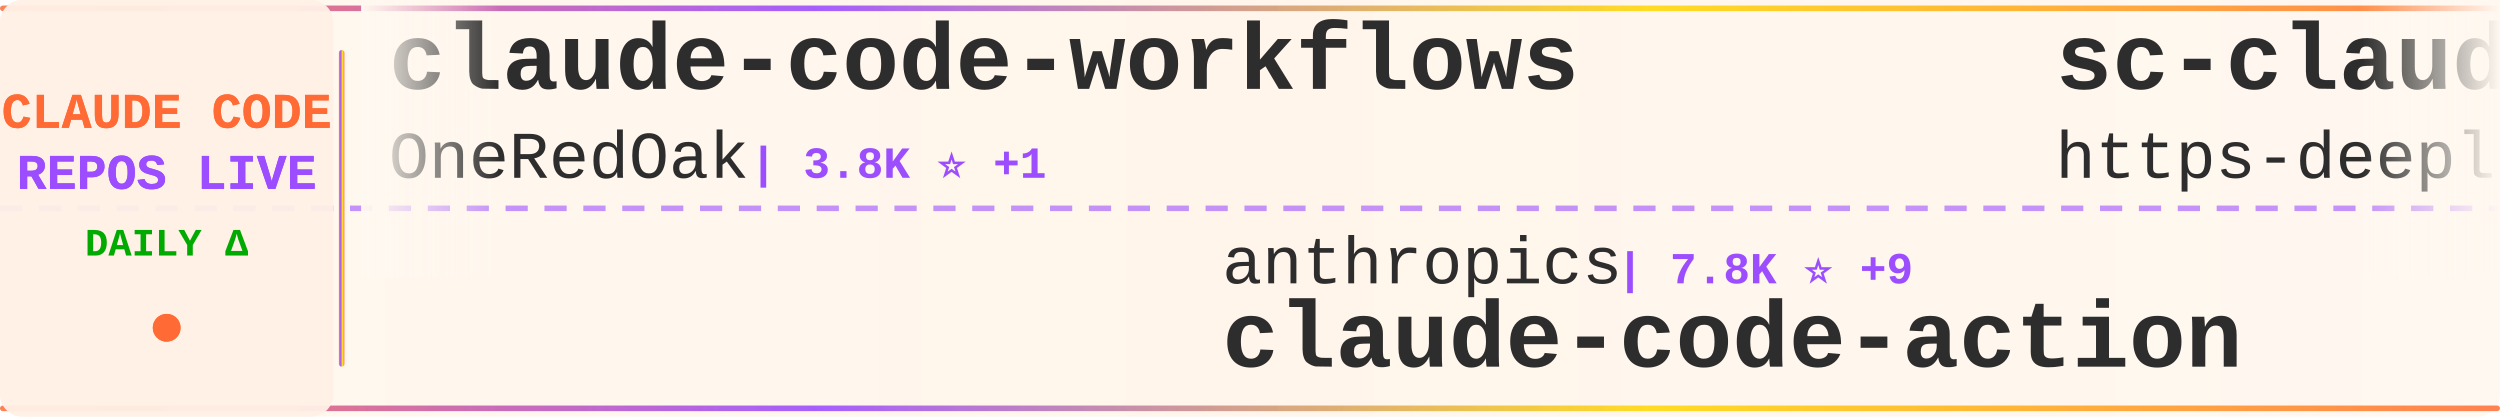
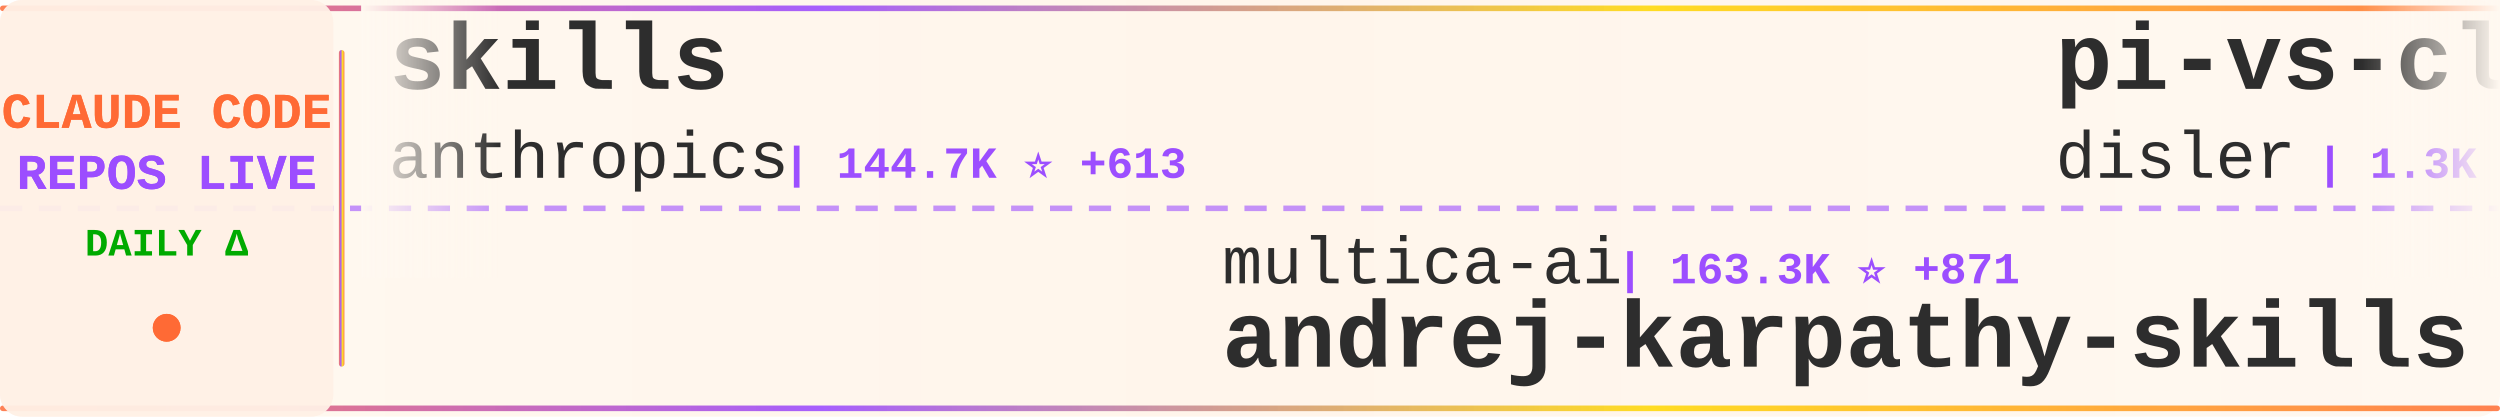
<svg xmlns="http://www.w3.org/2000/svg" width="900" height="150">
  <defs>
    <linearGradient id="tickerBg" x1="0%" y1="0%" x2="100%" y2="0%">
      <stop offset="0%" style="stop-color:#fff8f0;stop-opacity:0.98" />
      <stop offset="50%" style="stop-color:#fff5eb;stop-opacity:1" />
      <stop offset="100%" style="stop-color:#fff8f0;stop-opacity:0.98" />
    </linearGradient>
    <linearGradient id="borderGrad" x1="0%" y1="0%" x2="100%" y2="0%">
      <stop offset="0%" style="stop-color:#FF6B35;stop-opacity:0.85">
        <animate attributeName="stop-opacity" values="0.85;1;0.85" dur="2s" repeatCount="indefinite" />
      </stop>
      <stop offset="33%" style="stop-color:#9C4EFF;stop-opacity:0.9">
        <animate attributeName="stop-opacity" values="0.9;1;0.9" dur="2.2s" repeatCount="indefinite" />
      </stop>
      <stop offset="66%" style="stop-color:#FFD700;stop-opacity:0.85">
        <animate attributeName="stop-opacity" values="0.85;1;0.85" dur="1.8s" repeatCount="indefinite" />
      </stop>
      <stop offset="100%" style="stop-color:#FF6B35;stop-opacity:0.85">
        <animate attributeName="stop-opacity" values="0.85;1;0.85" dur="2s" repeatCount="indefinite" />
      </stop>
    </linearGradient>
    <filter id="textGlow">
      <feGaussianBlur stdDeviation="0.15" result="coloredBlur" />
      <feMerge>
        <feMergeNode in="coloredBlur" />
        <feMergeNode in="SourceGraphic" />
      </feMerge>
    </filter>
    <filter id="metricGlow">
      <feGaussianBlur stdDeviation="0.2" result="coloredBlur" />
      <feMerge>
        <feMergeNode in="coloredBlur" />
        <feMergeNode in="SourceGraphic" />
      </feMerge>
    </filter>
    <linearGradient id="leftFade" x1="0%" y1="0%" x2="100%" y2="0%">
      <stop offset="0%" style="stop-color:#fff8f0;stop-opacity:1" />
      <stop offset="100%" style="stop-color:#fff8f0;stop-opacity:0" />
    </linearGradient>
    <linearGradient id="rightFade" x1="0%" y1="0%" x2="100%" y2="0%">
      <stop offset="0%" style="stop-color:#fff8f0;stop-opacity:0" />
      <stop offset="100%" style="stop-color:#fff8f0;stop-opacity:1" />
    </linearGradient>
  </defs>
  <rect width="900" height="150" fill="url(#tickerBg)" rx="8" />
  <rect x="0" y="2" width="900" height="2" fill="url(#borderGrad)" rx="1" />
  <rect x="0" y="146" width="900" height="2" fill="url(#borderGrad)" rx="1" />
  <line x1="0" y1="75" x2="900" y2="75" stroke="#9C4EFF" stroke-width="2" stroke-dasharray="8 6" opacity="0.6" />
  <rect x="0" y="0" width="120" height="150" fill="#fff0e6" opacity="0.95" rx="8" />
  <text x="60" y="46" font-family="'Courier New', monospace" font-size="18" font-weight="bold" fill="#FF6B35" text-anchor="middle" filter="url(#textGlow)">
    CLAUDE CODE
  </text>
  <text x="60" y="68" font-family="'Courier New', monospace" font-size="18" font-weight="bold" fill="#9C4EFF" text-anchor="middle" filter="url(#textGlow)">
    REPOS LIVE
  </text>
  <text x="60" y="92" font-family="'Courier New', monospace" font-size="14" font-weight="bold" fill="#00aa00" text-anchor="middle">
    DAILY Δ
  </text>
  <circle cx="60" cy="118" r="5" fill="#FF6B35" filter="url(#metricGlow)">
    <animate attributeName="r" values="4;6;4" dur="1.5s" repeatCount="indefinite" />
    <animate attributeName="opacity" values="0.6;1;0.6" dur="1.5s" repeatCount="indefinite" />
  </circle>
  <rect x="122" y="18" width="2" height="114" fill="url(#borderGrad)" rx="1" />
  <clipPath id="tickerClip">
    <rect x="130" y="0" width="770" height="150" />
  </clipPath>
  <g clip-path="url(#tickerClip)">
    <g id="tickerItems">
      <animateTransform attributeName="transform" attributeType="XML" type="translate" from="0 0" to="-3000 0" dur="54s" repeatCount="indefinite" />
      <g transform="translate(0, 0)">
-         <text x="140" y="32" font-family="'Courier New', monospace" font-size="34" font-weight="bold" fill="#2d2d2d">claude-code-workflows</text>
-         <text x="140" y="64" font-family="'Courier New', monospace" font-size="24" font-weight="normal" fill="#2d2d2d" opacity="1.0">OneRedOak</text>
-         <text x="270" y="64" font-family="'Courier New', monospace" font-size="16" font-weight="bold" fill="#9C4EFF"> | 3.8K ⭐ +1</text>
+         <text x="140" y="32" font-family="'Courier New', monospace" font-size="34" font-weight="bold" fill="#2d2d2d">skills</text>
+         <text x="140" y="64" font-family="'Courier New', monospace" font-size="24" font-weight="normal" fill="#2d2d2d" opacity="1.0">anthropics</text>
+         <text x="282" y="64" font-family="'Courier New', monospace" font-size="16" font-weight="bold" fill="#9C4EFF"> | 144.7K ⭐ +613</text>
      </g>
      <g transform="translate(300, 0)">
-         <text x="140" y="102" font-family="'Courier New', monospace" font-size="24" font-weight="normal" fill="#2d2d2d" opacity="1.0">anthropics</text>
-         <text x="282" y="102" font-family="'Courier New', monospace" font-size="16" font-weight="bold" fill="#9C4EFF"> | 7.8K ⭐ +9</text>
-         <text x="140" y="132" font-family="'Courier New', monospace" font-size="34" font-weight="bold" fill="#2d2d2d">claude-code-action</text>
+         <text x="140" y="102" font-family="'Courier New', monospace" font-size="24" font-weight="normal" fill="#2d2d2d" opacity="1.0">multica-ai</text>
+         <text x="282" y="102" font-family="'Courier New', monospace" font-size="16" font-weight="bold" fill="#9C4EFF"> | 163.3K ⭐ +871</text>
+         <text x="140" y="132" font-family="'Courier New', monospace" font-size="34" font-weight="bold" fill="#2d2d2d">andrej-karpathy-skills</text>
      </g>
      <g transform="translate(600, 0)">
-         <text x="140" y="32" font-family="'Courier New', monospace" font-size="34" font-weight="bold" fill="#2d2d2d">sc-claude-code-files</text>
-         <text x="140" y="64" font-family="'Courier New', monospace" font-size="24" font-weight="normal" fill="#2d2d2d" opacity="1.0">https-deeplearning-ai</text>
-         <text x="414" y="64" font-family="'Courier New', monospace" font-size="16" font-weight="bold" fill="#9C4EFF"> | 522 ⭐</text>
+         <text x="140" y="32" font-family="'Courier New', monospace" font-size="34" font-weight="bold" fill="#2d2d2d">pi-vs-claude-code</text>
+         <text x="140" y="64" font-family="'Courier New', monospace" font-size="24" font-weight="normal" fill="#2d2d2d" opacity="1.0">disler</text>
+         <text x="234" y="64" font-family="'Courier New', monospace" font-size="16" font-weight="bold" fill="#9C4EFF"> | 1.3K ⭐ +11</text>
      </g>
      <g transform="translate(900, 0)">
-         <text x="140" y="102" font-family="'Courier New', monospace" font-size="24" font-weight="normal" fill="#2d2d2d" opacity="1.0">anthropics</text>
-         <text x="282" y="102" font-family="'Courier New', monospace" font-size="16" font-weight="bold" fill="#9C4EFF"> | 28.9K ⭐ +198</text>
-         <text x="140" y="132" font-family="'Courier New', monospace" font-size="34" font-weight="bold" fill="#2d2d2d">claude-plugins-official</text>
+         <text x="140" y="102" font-family="'Courier New', monospace" font-size="24" font-weight="normal" fill="#2d2d2d" opacity="1.0">huangjia2019</text>
+         <text x="306" y="102" font-family="'Courier New', monospace" font-size="16" font-weight="bold" fill="#9C4EFF"> | 745 ⭐ +3</text>
+         <text x="140" y="132" font-family="'Courier New', monospace" font-size="34" font-weight="bold" fill="#2d2d2d">claude-code-engineering</text>
      </g>
      <g transform="translate(1200, 0)">
-         <text x="140" y="32" font-family="'Courier New', monospace" font-size="34" font-weight="bold" fill="#2d2d2d">Auto-claude-code-researc...</text>
-         <text x="140" y="64" font-family="'Courier New', monospace" font-size="24" font-weight="normal" fill="#2d2d2d" opacity="1.0">wanshuiyin</text>
-         <text x="282" y="64" font-family="'Courier New', monospace" font-size="16" font-weight="bold" fill="#9C4EFF"> | 11.1K ⭐ +59</text>
+         <text x="140" y="32" font-family="'Courier New', monospace" font-size="34" font-weight="bold" fill="#2d2d2d">ClaudeCodeAgents</text>
+         <text x="140" y="64" font-family="'Courier New', monospace" font-size="24" font-weight="normal" fill="#2d2d2d" opacity="1.0">darcyegb</text>
+         <text x="258" y="64" font-family="'Courier New', monospace" font-size="16" font-weight="bold" fill="#9C4EFF"> | 709 ⭐ +2</text>
      </g>
      <g transform="translate(1500, 0)">
-         <text x="140" y="102" font-family="'Courier New', monospace" font-size="24" font-weight="normal" fill="#2d2d2d" opacity="1.0">Windy3f3f3f3f</text>
-         <text x="318" y="102" font-family="'Courier New', monospace" font-size="16" font-weight="bold" fill="#9C4EFF"> | 2.5K ⭐ +11</text>
-         <text x="140" y="132" font-family="'Courier New', monospace" font-size="34" font-weight="bold" fill="#2d2d2d">how-claude-code-works</text>
-       </g>
-       <g transform="translate(1800, 0)">
-         <text x="140" y="32" font-family="'Courier New', monospace" font-size="34" font-weight="bold" fill="#2d2d2d">claude-code-settings</text>
-         <text x="140" y="64" font-family="'Courier New', monospace" font-size="24" font-weight="normal" fill="#2d2d2d" opacity="1.0">feiskyer</text>
-         <text x="258" y="64" font-family="'Courier New', monospace" font-size="16" font-weight="bold" fill="#9C4EFF"> | 1.5K ⭐ +2</text>
-       </g>
-       <g transform="translate(2100, 0)">
        <text x="140" y="102" font-family="'Courier New', monospace" font-size="24" font-weight="normal" fill="#2d2d2d" opacity="1.0">Pimzino</text>
        <text x="246" y="102" font-family="'Courier New', monospace" font-size="16" font-weight="bold" fill="#9C4EFF"> | 3.8K ⭐ +1</text>
        <text x="140" y="132" font-family="'Courier New', monospace" font-size="34" font-weight="bold" fill="#2d2d2d">claude-code-spec-workflo...</text>
      </g>
+       <g transform="translate(1800, 0)">
+         <text x="140" y="32" font-family="'Courier New', monospace" font-size="34" font-weight="bold" fill="#2d2d2d">claude-code-security-rev...</text>
+         <text x="140" y="64" font-family="'Courier New', monospace" font-size="24" font-weight="normal" fill="#2d2d2d" opacity="1.0">anthropics</text>
+         <text x="282" y="64" font-family="'Courier New', monospace" font-size="16" font-weight="bold" fill="#9C4EFF"> | 4.9K ⭐ +7</text>
+       </g>
+       <g transform="translate(2100, 0)">
+         <text x="140" y="102" font-family="'Courier New', monospace" font-size="24" font-weight="normal" fill="#2d2d2d" opacity="1.0">anthropics</text>
+         <text x="282" y="102" font-family="'Courier New', monospace" font-size="16" font-weight="bold" fill="#9C4EFF"> | 7.8K ⭐ +13</text>
+         <text x="140" y="132" font-family="'Courier New', monospace" font-size="34" font-weight="bold" fill="#2d2d2d">claude-code-action</text>
+       </g>
      <g transform="translate(2400, 0)">
-         <text x="140" y="32" font-family="'Courier New', monospace" font-size="34" font-weight="bold" fill="#2d2d2d">claude-code-ultimate-gui...</text>
-         <text x="140" y="64" font-family="'Courier New', monospace" font-size="24" font-weight="normal" fill="#2d2d2d" opacity="1.0">FlorianBruniaux</text>
-         <text x="342" y="64" font-family="'Courier New', monospace" font-size="16" font-weight="bold" fill="#9C4EFF"> | 4.6K ⭐ +18</text>
+         <text x="140" y="32" font-family="'Courier New', monospace" font-size="34" font-weight="bold" fill="#2d2d2d">claude-code-source-code</text>
+         <text x="140" y="64" font-family="'Courier New', monospace" font-size="24" font-weight="normal" fill="#2d2d2d" opacity="1.0">777genius</text>
+         <text x="270" y="64" font-family="'Courier New', monospace" font-size="16" font-weight="bold" fill="#9C4EFF"> | 913 ⭐ +1</text>
      </g>
      <g transform="translate(2700, 0)">
-         <text x="140" y="102" font-family="'Courier New', monospace" font-size="24" font-weight="normal" fill="#2d2d2d" opacity="1.0">lorryjovens-hub</text>
-         <text x="342" y="102" font-family="'Courier New', monospace" font-size="16" font-weight="bold" fill="#9C4EFF"> | 1.6K ⭐ +1</text>
-         <text x="140" y="132" font-family="'Courier New', monospace" font-size="34" font-weight="bold" fill="#2d2d2d">claude-code-rust</text>
+         <text x="140" y="102" font-family="'Courier New', monospace" font-size="24" font-weight="normal" fill="#2d2d2d" opacity="1.0">hangsman</text>
+         <text x="258" y="102" font-family="'Courier New', monospace" font-size="16" font-weight="bold" fill="#9C4EFF"> | 781 ⭐</text>
+         <text x="140" y="132" font-family="'Courier New', monospace" font-size="34" font-weight="bold" fill="#2d2d2d">claude-code-source</text>
      </g>
      <g transform="translate(3000, 0)">
-         <text x="140" y="32" font-family="'Courier New', monospace" font-size="34" font-weight="bold" fill="#2d2d2d">claude-code-workflows</text>
-         <text x="140" y="64" font-family="'Courier New', monospace" font-size="24" font-weight="normal" fill="#2d2d2d" opacity="1.0">OneRedOak</text>
-         <text x="270" y="64" font-family="'Courier New', monospace" font-size="16" font-weight="bold" fill="#9C4EFF"> | 3.8K ⭐ +1</text>
+         <text x="140" y="32" font-family="'Courier New', monospace" font-size="34" font-weight="bold" fill="#2d2d2d">skills</text>
+         <text x="140" y="64" font-family="'Courier New', monospace" font-size="24" font-weight="normal" fill="#2d2d2d" opacity="1.0">anthropics</text>
+         <text x="282" y="64" font-family="'Courier New', monospace" font-size="16" font-weight="bold" fill="#9C4EFF"> | 144.7K ⭐ +613</text>
      </g>
      <g transform="translate(3300, 0)">
-         <text x="140" y="102" font-family="'Courier New', monospace" font-size="24" font-weight="normal" fill="#2d2d2d" opacity="1.0">anthropics</text>
-         <text x="282" y="102" font-family="'Courier New', monospace" font-size="16" font-weight="bold" fill="#9C4EFF"> | 7.8K ⭐ +9</text>
-         <text x="140" y="132" font-family="'Courier New', monospace" font-size="34" font-weight="bold" fill="#2d2d2d">claude-code-action</text>
+         <text x="140" y="102" font-family="'Courier New', monospace" font-size="24" font-weight="normal" fill="#2d2d2d" opacity="1.0">multica-ai</text>
+         <text x="282" y="102" font-family="'Courier New', monospace" font-size="16" font-weight="bold" fill="#9C4EFF"> | 163.3K ⭐ +871</text>
+         <text x="140" y="132" font-family="'Courier New', monospace" font-size="34" font-weight="bold" fill="#2d2d2d">andrej-karpathy-skills</text>
      </g>
      <g transform="translate(3600, 0)">
-         <text x="140" y="32" font-family="'Courier New', monospace" font-size="34" font-weight="bold" fill="#2d2d2d">sc-claude-code-files</text>
-         <text x="140" y="64" font-family="'Courier New', monospace" font-size="24" font-weight="normal" fill="#2d2d2d" opacity="1.0">https-deeplearning-ai</text>
-         <text x="414" y="64" font-family="'Courier New', monospace" font-size="16" font-weight="bold" fill="#9C4EFF"> | 522 ⭐</text>
+         <text x="140" y="32" font-family="'Courier New', monospace" font-size="34" font-weight="bold" fill="#2d2d2d">pi-vs-claude-code</text>
+         <text x="140" y="64" font-family="'Courier New', monospace" font-size="24" font-weight="normal" fill="#2d2d2d" opacity="1.0">disler</text>
+         <text x="234" y="64" font-family="'Courier New', monospace" font-size="16" font-weight="bold" fill="#9C4EFF"> | 1.3K ⭐ +11</text>
      </g>
      <g transform="translate(3900, 0)">
-         <text x="140" y="102" font-family="'Courier New', monospace" font-size="24" font-weight="normal" fill="#2d2d2d" opacity="1.0">anthropics</text>
-         <text x="282" y="102" font-family="'Courier New', monospace" font-size="16" font-weight="bold" fill="#9C4EFF"> | 28.9K ⭐ +198</text>
-         <text x="140" y="132" font-family="'Courier New', monospace" font-size="34" font-weight="bold" fill="#2d2d2d">claude-plugins-official</text>
+         <text x="140" y="102" font-family="'Courier New', monospace" font-size="24" font-weight="normal" fill="#2d2d2d" opacity="1.0">huangjia2019</text>
+         <text x="306" y="102" font-family="'Courier New', monospace" font-size="16" font-weight="bold" fill="#9C4EFF"> | 745 ⭐ +3</text>
+         <text x="140" y="132" font-family="'Courier New', monospace" font-size="34" font-weight="bold" fill="#2d2d2d">claude-code-engineering</text>
      </g>
    </g>
  </g>
  <rect x="130" y="0" width="50" height="100" fill="url(#leftFade)" />
  <rect x="850" y="0" width="50" height="100" fill="url(#rightFade)" />
</svg>
